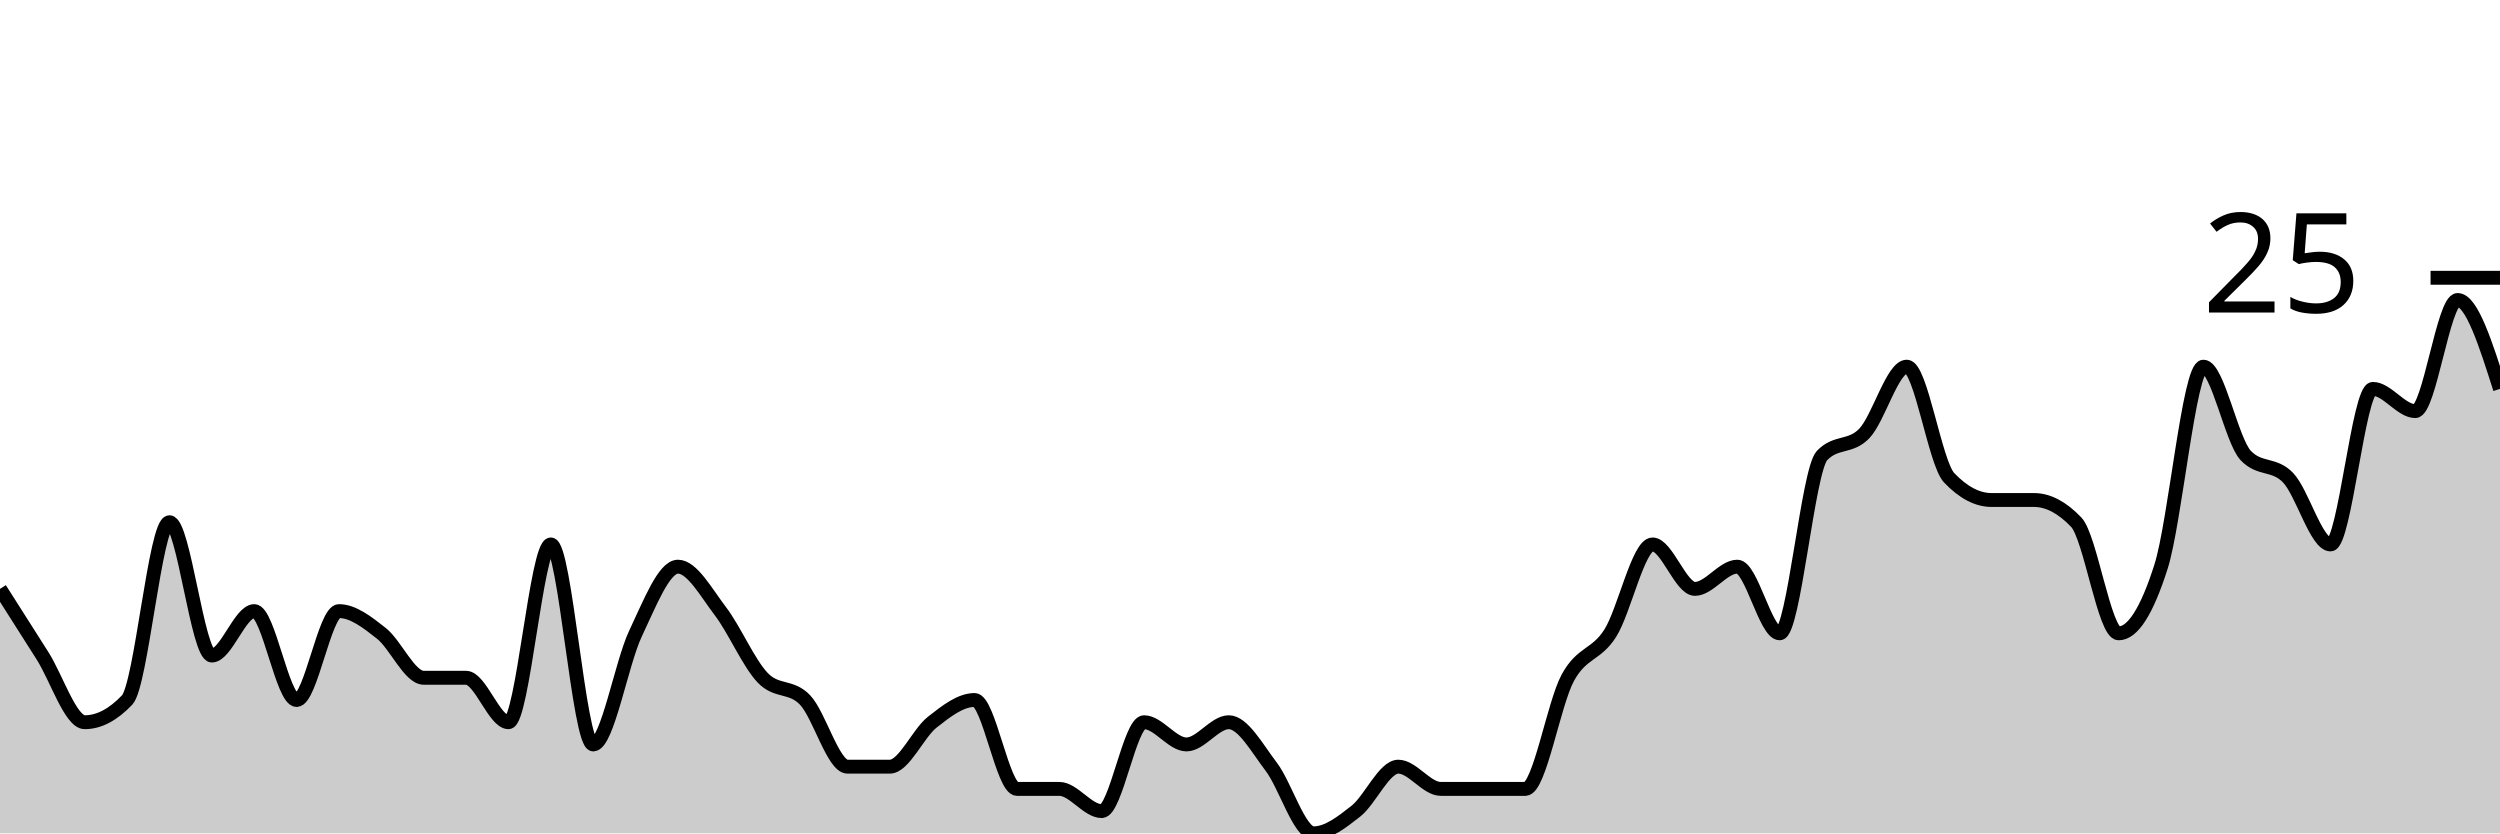
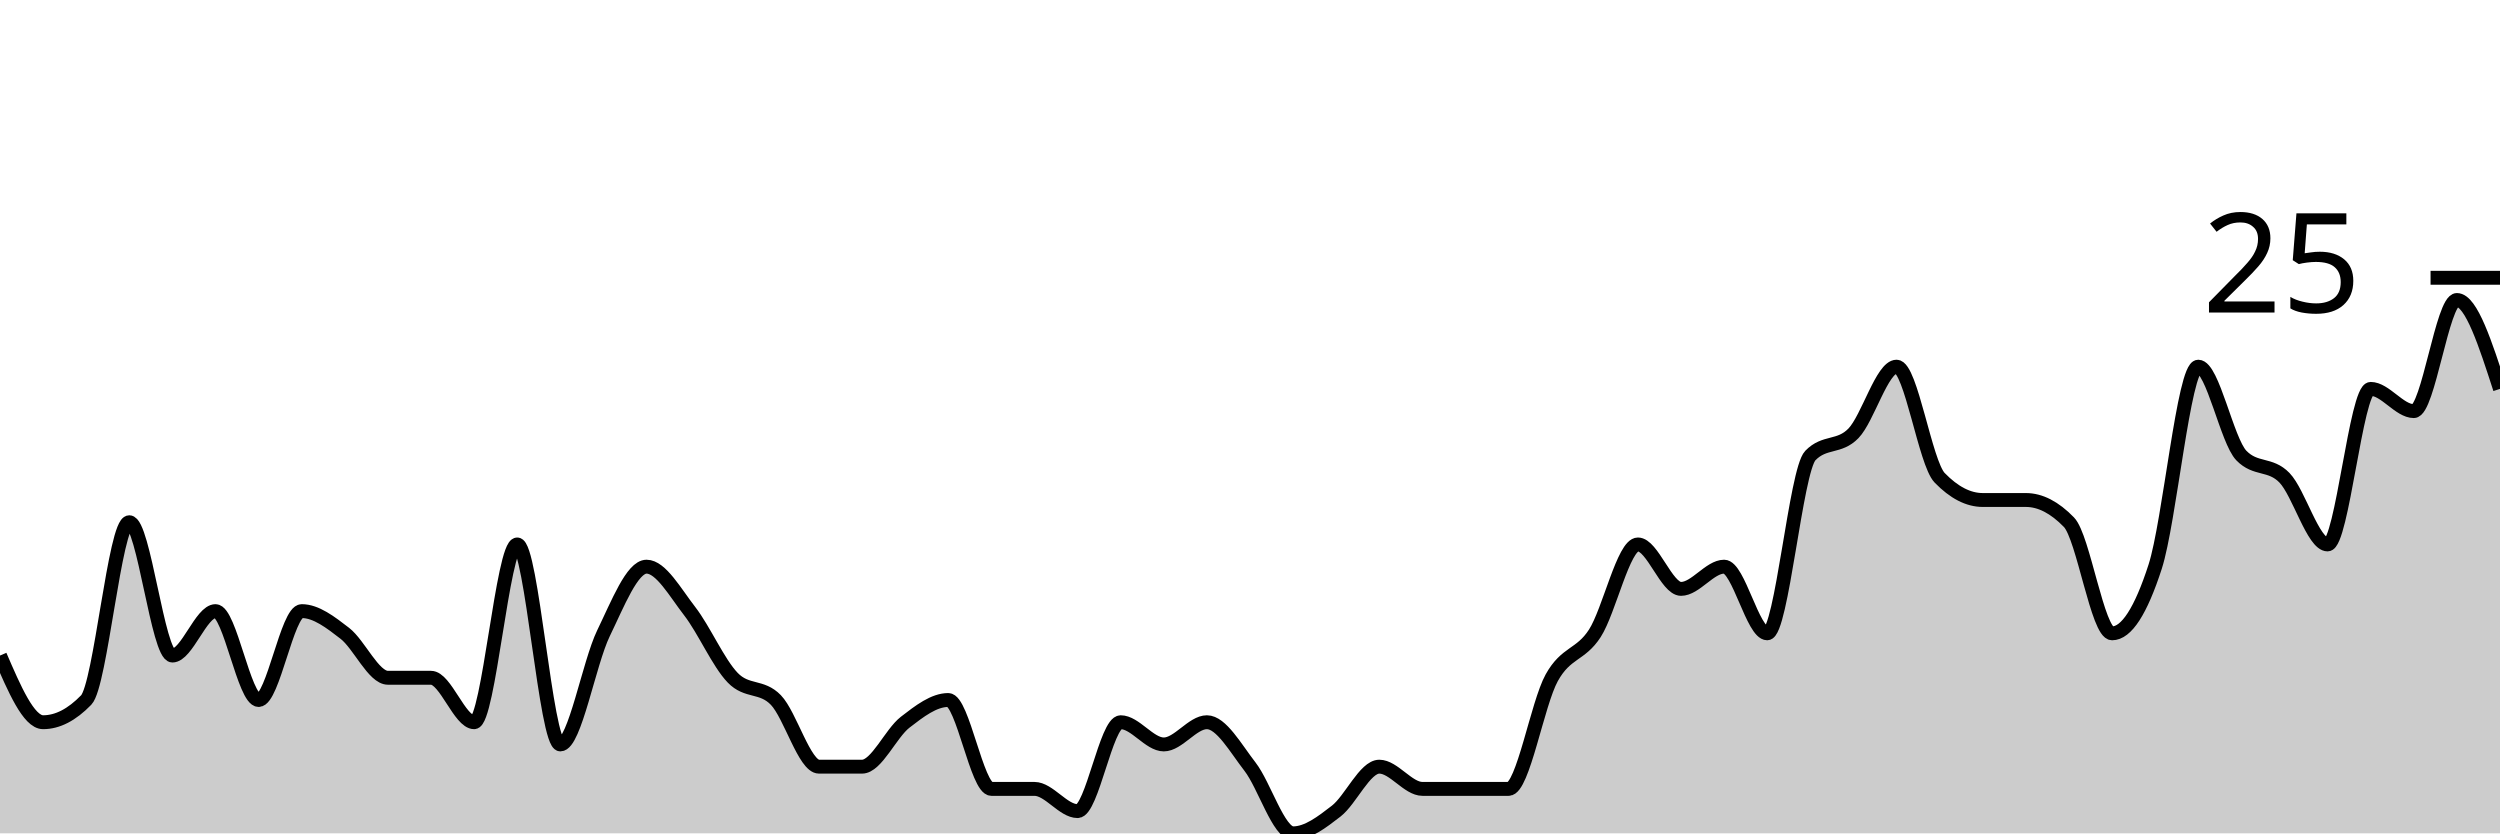
<svg xmlns="http://www.w3.org/2000/svg" viewBox="0 0 180 60">
  <g transform="translate(0,20)">
-     <path class="area" fill="rgba(0, 0, 0, 0.2)" d="M0,22.4C1.017,24,2.034,25.6,3.051,27.2C4.068,28.8,5.085,32,6.102,32C7.119,32,8.136,31.467,9.153,30.4C10.169,29.333,11.186,17.6,12.203,17.6C13.22,17.6,14.237,27.2,15.254,27.2C16.271,27.2,17.288,24,18.305,24C19.322,24,20.339,30.4,21.356,30.4C22.373,30.4,23.39,24,24.407,24C25.424,24,26.441,24.8,27.458,25.6C28.475,26.4,29.492,28.8,30.508,28.8C31.525,28.8,32.542,28.8,33.559,28.8C34.576,28.8,35.593,32,36.61,32C37.627,32,38.644,19.2,39.661,19.2C40.678,19.2,41.695,33.6,42.712,33.6C43.729,33.6,44.746,27.733,45.763,25.6C46.78,23.467,47.797,20.8,48.814,20.8C49.831,20.8,50.847,22.667,51.864,24C52.881,25.333,53.898,27.733,54.915,28.8C55.932,29.867,56.949,29.333,57.966,30.4C58.983,31.467,60,35.2,61.017,35.2C62.034,35.2,63.051,35.2,64.068,35.2C65.085,35.2,66.102,32.8,67.119,32C68.136,31.2,69.153,30.4,70.169,30.4C71.186,30.4,72.203,36.8,73.22,36.8C74.237,36.8,75.254,36.8,76.271,36.8C77.288,36.8,78.305,38.4,79.322,38.4C80.339,38.4,81.356,32,82.373,32C83.39,32,84.407,33.6,85.424,33.6C86.441,33.6,87.458,32,88.475,32C89.492,32,90.508,33.867,91.525,35.2C92.542,36.533,93.559,40,94.576,40C95.593,40,96.61,39.2,97.627,38.4C98.644,37.6,99.661,35.2,100.678,35.2C101.695,35.2,102.712,36.8,103.729,36.8C104.746,36.8,105.763,36.8,106.78,36.8C107.797,36.8,108.814,36.8,109.831,36.8C110.847,36.8,111.864,30.667,112.881,28.8C113.898,26.933,114.915,27.2,115.932,25.6C116.949,24,117.966,19.2,118.983,19.2C120,19.2,121.017,22.4,122.034,22.4C123.051,22.4,124.068,20.8,125.085,20.8C126.102,20.8,127.119,25.6,128.136,25.6C129.153,25.6,130.169,13.867,131.186,12.8C132.203,11.733,133.22,12.267,134.237,11.2C135.254,10.133,136.271,6.4,137.288,6.4C138.305,6.4,139.322,13.333,140.339,14.4C141.356,15.467,142.373,16,143.39,16C144.407,16,145.424,16,146.441,16C147.458,16,148.475,16.533,149.492,17.6C150.508,18.667,151.525,25.6,152.542,25.6C153.559,25.6,154.576,24,155.593,20.8C156.61,17.6,157.627,6.4,158.644,6.4C159.661,6.4,160.678,11.733,161.695,12.8C162.712,13.867,163.729,13.333,164.746,14.4C165.763,15.467,166.78,19.2,167.797,19.2C168.814,19.2,169.831,8,170.847,8C171.864,8,172.881,9.6,173.898,9.6C174.915,9.6,175.932,1.6,176.949,1.6C177.966,1.6,178.983,4.8,180,8L180,40C178.983,40,177.966,40,176.949,40C175.932,40,174.915,40,173.898,40C172.881,40,171.864,40,170.847,40C169.831,40,168.814,40,167.797,40C166.78,40,165.763,40,164.746,40C163.729,40,162.712,40,161.695,40C160.678,40,159.661,40,158.644,40C157.627,40,156.61,40,155.593,40C154.576,40,153.559,40,152.542,40C151.525,40,150.508,40,149.492,40C148.475,40,147.458,40,146.441,40C145.424,40,144.407,40,143.39,40C142.373,40,141.356,40,140.339,40C139.322,40,138.305,40,137.288,40C136.271,40,135.254,40,134.237,40C133.22,40,132.203,40,131.186,40C130.169,40,129.153,40,128.136,40C127.119,40,126.102,40,125.085,40C124.068,40,123.051,40,122.034,40C121.017,40,120,40,118.983,40C117.966,40,116.949,40,115.932,40C114.915,40,113.898,40,112.881,40C111.864,40,110.847,40,109.831,40C108.814,40,107.797,40,106.78,40C105.763,40,104.746,40,103.729,40C102.712,40,101.695,40,100.678,40C99.661,40,98.644,40,97.627,40C96.61,40,95.593,40,94.576,40C93.559,40,92.542,40,91.525,40C90.508,40,89.492,40,88.475,40C87.458,40,86.441,40,85.424,40C84.407,40,83.39,40,82.373,40C81.356,40,80.339,40,79.322,40C78.305,40,77.288,40,76.271,40C75.254,40,74.237,40,73.22,40C72.203,40,71.186,40,70.169,40C69.153,40,68.136,40,67.119,40C66.102,40,65.085,40,64.068,40C63.051,40,62.034,40,61.017,40C60,40,58.983,40,57.966,40C56.949,40,55.932,40,54.915,40C53.898,40,52.881,40,51.864,40C50.847,40,49.831,40,48.814,40C47.797,40,46.78,40,45.763,40C44.746,40,43.729,40,42.712,40C41.695,40,40.678,40,39.661,40C38.644,40,37.627,40,36.61,40C35.593,40,34.576,40,33.559,40C32.542,40,31.525,40,30.508,40C29.492,40,28.475,40,27.458,40C26.441,40,25.424,40,24.407,40C23.39,40,22.373,40,21.356,40C20.339,40,19.322,40,18.305,40C17.288,40,16.271,40,15.254,40C14.237,40,13.22,40,12.203,40C11.186,40,10.169,40,9.153,40C8.136,40,7.119,40,6.102,40C5.085,40,4.068,40,3.051,40C2.034,40,1.017,40,0,40Z" />
-     <path class="line" stroke="black" fill="none" d="M0,22.4C1.017,24,2.034,25.6,3.051,27.2C4.068,28.8,5.085,32,6.102,32C7.119,32,8.136,31.467,9.153,30.4C10.169,29.333,11.186,17.6,12.203,17.6C13.22,17.6,14.237,27.2,15.254,27.2C16.271,27.2,17.288,24,18.305,24C19.322,24,20.339,30.4,21.356,30.4C22.373,30.4,23.39,24,24.407,24C25.424,24,26.441,24.8,27.458,25.6C28.475,26.4,29.492,28.8,30.508,28.8C31.525,28.8,32.542,28.8,33.559,28.8C34.576,28.8,35.593,32,36.61,32C37.627,32,38.644,19.2,39.661,19.2C40.678,19.2,41.695,33.6,42.712,33.6C43.729,33.6,44.746,27.733,45.763,25.6C46.78,23.467,47.797,20.8,48.814,20.8C49.831,20.8,50.847,22.667,51.864,24C52.881,25.333,53.898,27.733,54.915,28.8C55.932,29.867,56.949,29.333,57.966,30.4C58.983,31.467,60,35.2,61.017,35.2C62.034,35.2,63.051,35.2,64.068,35.2C65.085,35.2,66.102,32.8,67.119,32C68.136,31.2,69.153,30.4,70.169,30.4C71.186,30.4,72.203,36.8,73.22,36.8C74.237,36.8,75.254,36.8,76.271,36.8C77.288,36.8,78.305,38.4,79.322,38.4C80.339,38.4,81.356,32,82.373,32C83.39,32,84.407,33.6,85.424,33.6C86.441,33.6,87.458,32,88.475,32C89.492,32,90.508,33.867,91.525,35.2C92.542,36.533,93.559,40,94.576,40C95.593,40,96.61,39.2,97.627,38.4C98.644,37.6,99.661,35.2,100.678,35.2C101.695,35.2,102.712,36.8,103.729,36.8C104.746,36.8,105.763,36.8,106.78,36.8C107.797,36.8,108.814,36.8,109.831,36.8C110.847,36.8,111.864,30.667,112.881,28.8C113.898,26.933,114.915,27.2,115.932,25.6C116.949,24,117.966,19.2,118.983,19.2C120,19.2,121.017,22.4,122.034,22.4C123.051,22.4,124.068,20.8,125.085,20.8C126.102,20.8,127.119,25.6,128.136,25.6C129.153,25.6,130.169,13.867,131.186,12.8C132.203,11.733,133.22,12.267,134.237,11.2C135.254,10.133,136.271,6.4,137.288,6.4C138.305,6.4,139.322,13.333,140.339,14.4C141.356,15.467,142.373,16,143.39,16C144.407,16,145.424,16,146.441,16C147.458,16,148.475,16.533,149.492,17.6C150.508,18.667,151.525,25.6,152.542,25.6C153.559,25.6,154.576,24,155.593,20.8C156.61,17.6,157.627,6.4,158.644,6.4C159.661,6.4,160.678,11.733,161.695,12.8C162.712,13.867,163.729,13.333,164.746,14.4C165.763,15.467,166.78,19.2,167.797,19.2C168.814,19.2,169.831,8,170.847,8C171.864,8,172.881,9.6,173.898,9.6C174.915,9.6,175.932,1.6,176.949,1.6C177.966,1.6,178.983,4.8,180,8" />
+     <path class="area" fill="rgba(0, 0, 0, 0.2)" d="M0,27.2C1.034,29.6,2.069,32,3.103,32C4.138,32,5.172,31.467,6.207,30.4C7.241,29.333,8.276,17.6,9.31,17.6C10.345,17.6,11.379,27.2,12.414,27.2C13.448,27.2,14.483,24,15.517,24C16.552,24,17.586,30.4,18.621,30.4C19.655,30.4,20.69,24,21.724,24C22.759,24,23.793,24.8,24.828,25.6C25.862,26.4,26.897,28.8,27.931,28.8C28.966,28.8,30,28.8,31.034,28.8C32.069,28.8,33.103,32,34.138,32C35.172,32,36.207,19.2,37.241,19.2C38.276,19.2,39.31,33.6,40.345,33.6C41.379,33.6,42.414,27.733,43.448,25.6C44.483,23.467,45.517,20.8,46.552,20.8C47.586,20.8,48.621,22.667,49.655,24C50.69,25.333,51.724,27.733,52.759,28.8C53.793,29.867,54.828,29.333,55.862,30.4C56.897,31.467,57.931,35.2,58.966,35.2C60,35.2,61.034,35.2,62.069,35.2C63.103,35.2,64.138,32.8,65.172,32C66.207,31.2,67.241,30.4,68.276,30.4C69.31,30.4,70.345,36.8,71.379,36.8C72.414,36.8,73.448,36.8,74.483,36.8C75.517,36.8,76.552,38.4,77.586,38.4C78.621,38.4,79.655,32,80.69,32C81.724,32,82.759,33.6,83.793,33.6C84.828,33.6,85.862,32,86.897,32C87.931,32,88.966,33.867,90,35.2C91.034,36.533,92.069,40,93.103,40C94.138,40,95.172,39.2,96.207,38.4C97.241,37.6,98.276,35.2,99.31,35.2C100.345,35.2,101.379,36.8,102.414,36.8C103.448,36.8,104.483,36.8,105.517,36.8C106.552,36.8,107.586,36.8,108.621,36.8C109.655,36.8,110.69,30.667,111.724,28.8C112.759,26.933,113.793,27.2,114.828,25.6C115.862,24,116.897,19.2,117.931,19.2C118.966,19.2,120,22.4,121.034,22.4C122.069,22.4,123.103,20.8,124.138,20.8C125.172,20.8,126.207,25.6,127.241,25.6C128.276,25.6,129.31,13.867,130.345,12.8C131.379,11.733,132.414,12.267,133.448,11.2C134.483,10.133,135.517,6.4,136.552,6.4C137.586,6.4,138.621,13.333,139.655,14.4C140.69,15.467,141.724,16,142.759,16C143.793,16,144.828,16,145.862,16C146.897,16,147.931,16.533,148.966,17.6C150,18.667,151.034,25.6,152.069,25.6C153.103,25.6,154.138,24,155.172,20.8C156.207,17.6,157.241,6.4,158.276,6.4C159.31,6.4,160.345,11.733,161.379,12.8C162.414,13.867,163.448,13.333,164.483,14.4C165.517,15.467,166.552,19.2,167.586,19.2C168.621,19.2,169.655,8,170.69,8C171.724,8,172.759,9.6,173.793,9.6C174.828,9.6,175.862,1.6,176.897,1.6C177.931,1.6,178.966,4.8,180,8L180,40C178.966,40,177.931,40,176.897,40C175.862,40,174.828,40,173.793,40C172.759,40,171.724,40,170.69,40C169.655,40,168.621,40,167.586,40C166.552,40,165.517,40,164.483,40C163.448,40,162.414,40,161.379,40C160.345,40,159.31,40,158.276,40C157.241,40,156.207,40,155.172,40C154.138,40,153.103,40,152.069,40C151.034,40,150,40,148.966,40C147.931,40,146.897,40,145.862,40C144.828,40,143.793,40,142.759,40C141.724,40,140.69,40,139.655,40C138.621,40,137.586,40,136.552,40C135.517,40,134.483,40,133.448,40C132.414,40,131.379,40,130.345,40C129.31,40,128.276,40,127.241,40C126.207,40,125.172,40,124.138,40C123.103,40,122.069,40,121.034,40C120,40,118.966,40,117.931,40C116.897,40,115.862,40,114.828,40C113.793,40,112.759,40,111.724,40C110.69,40,109.655,40,108.621,40C107.586,40,106.552,40,105.517,40C104.483,40,103.448,40,102.414,40C101.379,40,100.345,40,99.31,40C98.276,40,97.241,40,96.207,40C95.172,40,94.138,40,93.103,40C92.069,40,91.034,40,90,40C88.966,40,87.931,40,86.897,40C85.862,40,84.828,40,83.793,40C82.759,40,81.724,40,80.69,40C79.655,40,78.621,40,77.586,40C76.552,40,75.517,40,74.483,40C73.448,40,72.414,40,71.379,40C70.345,40,69.31,40,68.276,40C67.241,40,66.207,40,65.172,40C64.138,40,63.103,40,62.069,40C61.034,40,60,40,58.966,40C57.931,40,56.897,40,55.862,40C54.828,40,53.793,40,52.759,40C51.724,40,50.69,40,49.655,40C48.621,40,47.586,40,46.552,40C45.517,40,44.483,40,43.448,40C42.414,40,41.379,40,40.345,40C39.31,40,38.276,40,37.241,40C36.207,40,35.172,40,34.138,40C33.103,40,32.069,40,31.034,40C30,40,28.966,40,27.931,40C26.897,40,25.862,40,24.828,40C23.793,40,22.759,40,21.724,40C20.69,40,19.655,40,18.621,40C17.586,40,16.552,40,15.517,40C14.483,40,13.448,40,12.414,40C11.379,40,10.345,40,9.31,40C8.276,40,7.241,40,6.207,40C5.172,40,4.138,40,3.103,40C2.069,40,1.034,40,0,40Z" />
+     <path class="line" stroke="black" fill="none" d="M0,27.2C1.034,29.6,2.069,32,3.103,32C4.138,32,5.172,31.467,6.207,30.4C7.241,29.333,8.276,17.6,9.31,17.6C10.345,17.6,11.379,27.2,12.414,27.2C13.448,27.2,14.483,24,15.517,24C16.552,24,17.586,30.4,18.621,30.4C19.655,30.4,20.69,24,21.724,24C22.759,24,23.793,24.8,24.828,25.6C25.862,26.4,26.897,28.8,27.931,28.8C28.966,28.8,30,28.8,31.034,28.8C32.069,28.8,33.103,32,34.138,32C35.172,32,36.207,19.2,37.241,19.2C38.276,19.2,39.31,33.6,40.345,33.6C41.379,33.6,42.414,27.733,43.448,25.6C44.483,23.467,45.517,20.8,46.552,20.8C47.586,20.8,48.621,22.667,49.655,24C50.69,25.333,51.724,27.733,52.759,28.8C53.793,29.867,54.828,29.333,55.862,30.4C56.897,31.467,57.931,35.2,58.966,35.2C60,35.2,61.034,35.2,62.069,35.2C63.103,35.2,64.138,32.8,65.172,32C66.207,31.2,67.241,30.4,68.276,30.4C69.31,30.4,70.345,36.8,71.379,36.8C72.414,36.8,73.448,36.8,74.483,36.8C75.517,36.8,76.552,38.4,77.586,38.4C78.621,38.4,79.655,32,80.69,32C81.724,32,82.759,33.6,83.793,33.6C84.828,33.6,85.862,32,86.897,32C87.931,32,88.966,33.867,90,35.2C91.034,36.533,92.069,40,93.103,40C94.138,40,95.172,39.2,96.207,38.4C97.241,37.6,98.276,35.2,99.31,35.2C100.345,35.2,101.379,36.8,102.414,36.8C103.448,36.8,104.483,36.8,105.517,36.8C106.552,36.8,107.586,36.8,108.621,36.8C109.655,36.8,110.69,30.667,111.724,28.8C112.759,26.933,113.793,27.2,114.828,25.6C115.862,24,116.897,19.2,117.931,19.2C118.966,19.2,120,22.4,121.034,22.4C122.069,22.4,123.103,20.8,124.138,20.8C125.172,20.8,126.207,25.6,127.241,25.6C128.276,25.6,129.31,13.867,130.345,12.8C131.379,11.733,132.414,12.267,133.448,11.2C134.483,10.133,135.517,6.4,136.552,6.4C137.586,6.4,138.621,13.333,139.655,14.4C140.69,15.467,141.724,16,142.759,16C143.793,16,144.828,16,145.862,16C146.897,16,147.931,16.533,148.966,17.6C150,18.667,151.034,25.6,152.069,25.6C153.103,25.6,154.138,24,155.172,20.8C156.207,17.6,157.241,6.4,158.276,6.4C159.31,6.4,160.345,11.733,161.379,12.8C162.414,13.867,163.448,13.333,164.483,14.4C165.517,15.467,166.552,19.2,167.586,19.2C168.621,19.2,169.655,8,170.69,8C171.724,8,172.759,9.6,173.793,9.6C174.828,9.6,175.862,1.6,176.897,1.6C177.931,1.6,178.966,4.8,180,8" />
    <path class="axis-ceiling" stroke-width="1" stroke="black" fill="none" d="M175,0L180,0" />
    <text class="axis-ceiling-label" font-family="sans-serif" text-anchor="end" font-size="10px" x="170" y="2.5">25</text>
  </g>
</svg>
